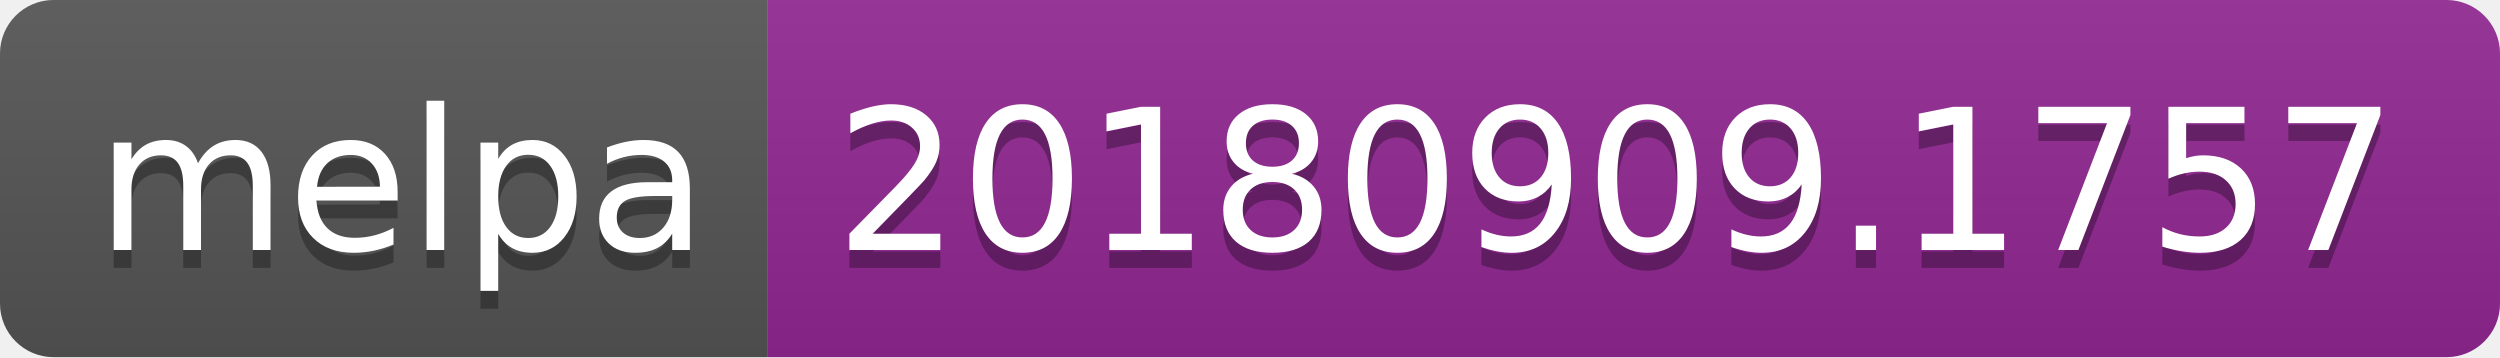
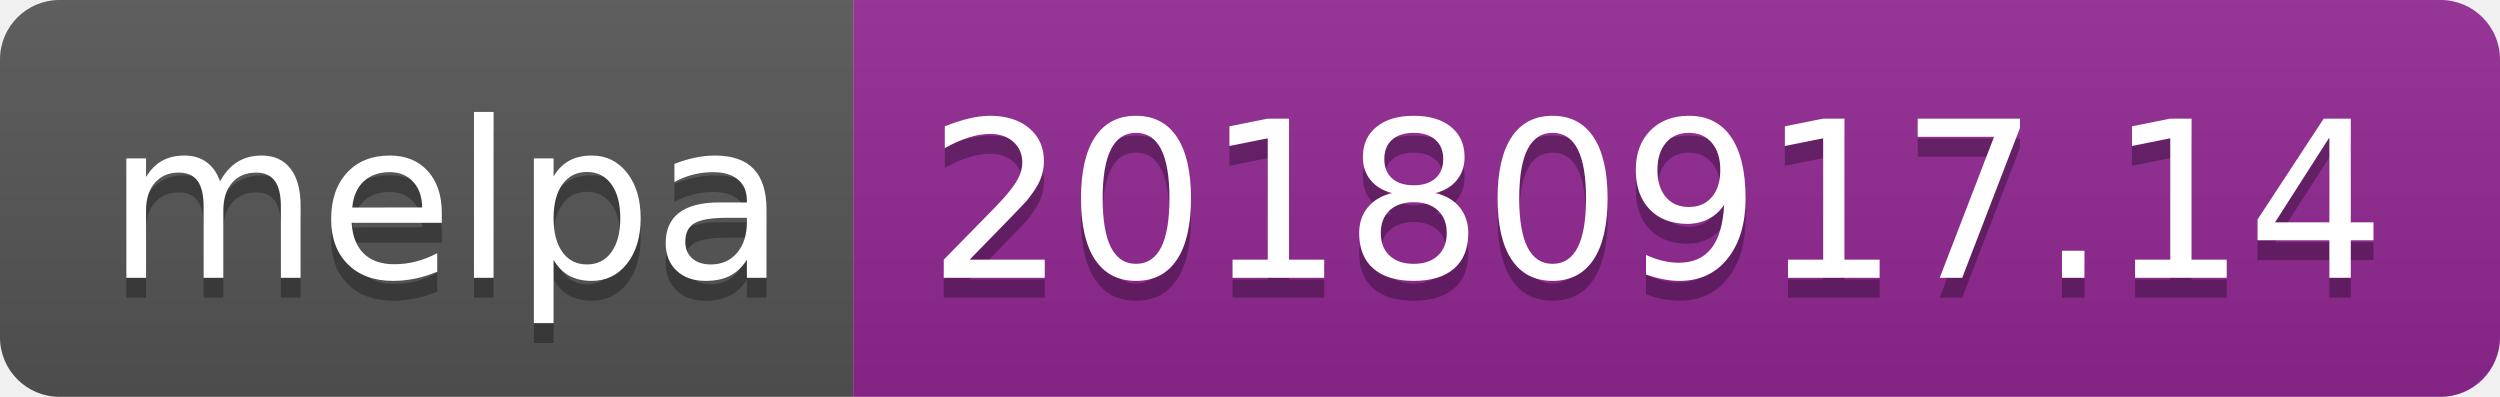
- <svg xmlns="http://www.w3.org/2000/svg" width="140" height="20">
+ <svg xmlns="http://www.w3.org/2000/svg" width="126" height="20">
  <linearGradient id="b" x2="0" y2="100%">
    <stop offset="0" stop-color="#bbb" stop-opacity=".1" />
    <stop offset="1" stop-opacity=".1" />
  </linearGradient>
  <clipPath id="a">
-     <rect width="140" height="20" rx="3" fill="#fff" />
+     <rect width="126" height="20" rx="3" fill="#fff" />
  </clipPath>
  <g clip-path="url(#a)">
    <path fill="#555" d="M0 0h43v20H0z" />
-     <path fill="#922793" d="M43 0h97v20H43z" />
-     <path fill="url(#b)" d="M0 0h140v20H0z" />
+     <path fill="#922793" d="M43 0h83v20H43z" />
+     <path fill="url(#b)" d="M0 0h126v20H0z" />
  </g>
  <g fill="#fff" text-anchor="middle" font-family="DejaVu Sans,Verdana,Geneva,sans-serif" font-size="110">
    <text x="225" y="150" fill="#010101" fill-opacity=".3" transform="scale(.1)" textLength="330">melpa</text>
    <text x="225" y="140" transform="scale(.1)" textLength="330">melpa</text>
-     <text x="905" y="150" fill="#010101" fill-opacity=".3" transform="scale(.1)" textLength="870">20180909.1757</text>
-     <text x="905" y="140" transform="scale(.1)" textLength="870">20180909.1757</text>
+     <text x="835" y="150" fill="#010101" fill-opacity=".3" transform="scale(.1)" textLength="730">20180917.14</text>
+     <text x="835" y="140" transform="scale(.1)" textLength="730">20180917.14</text>
  </g>
</svg>
